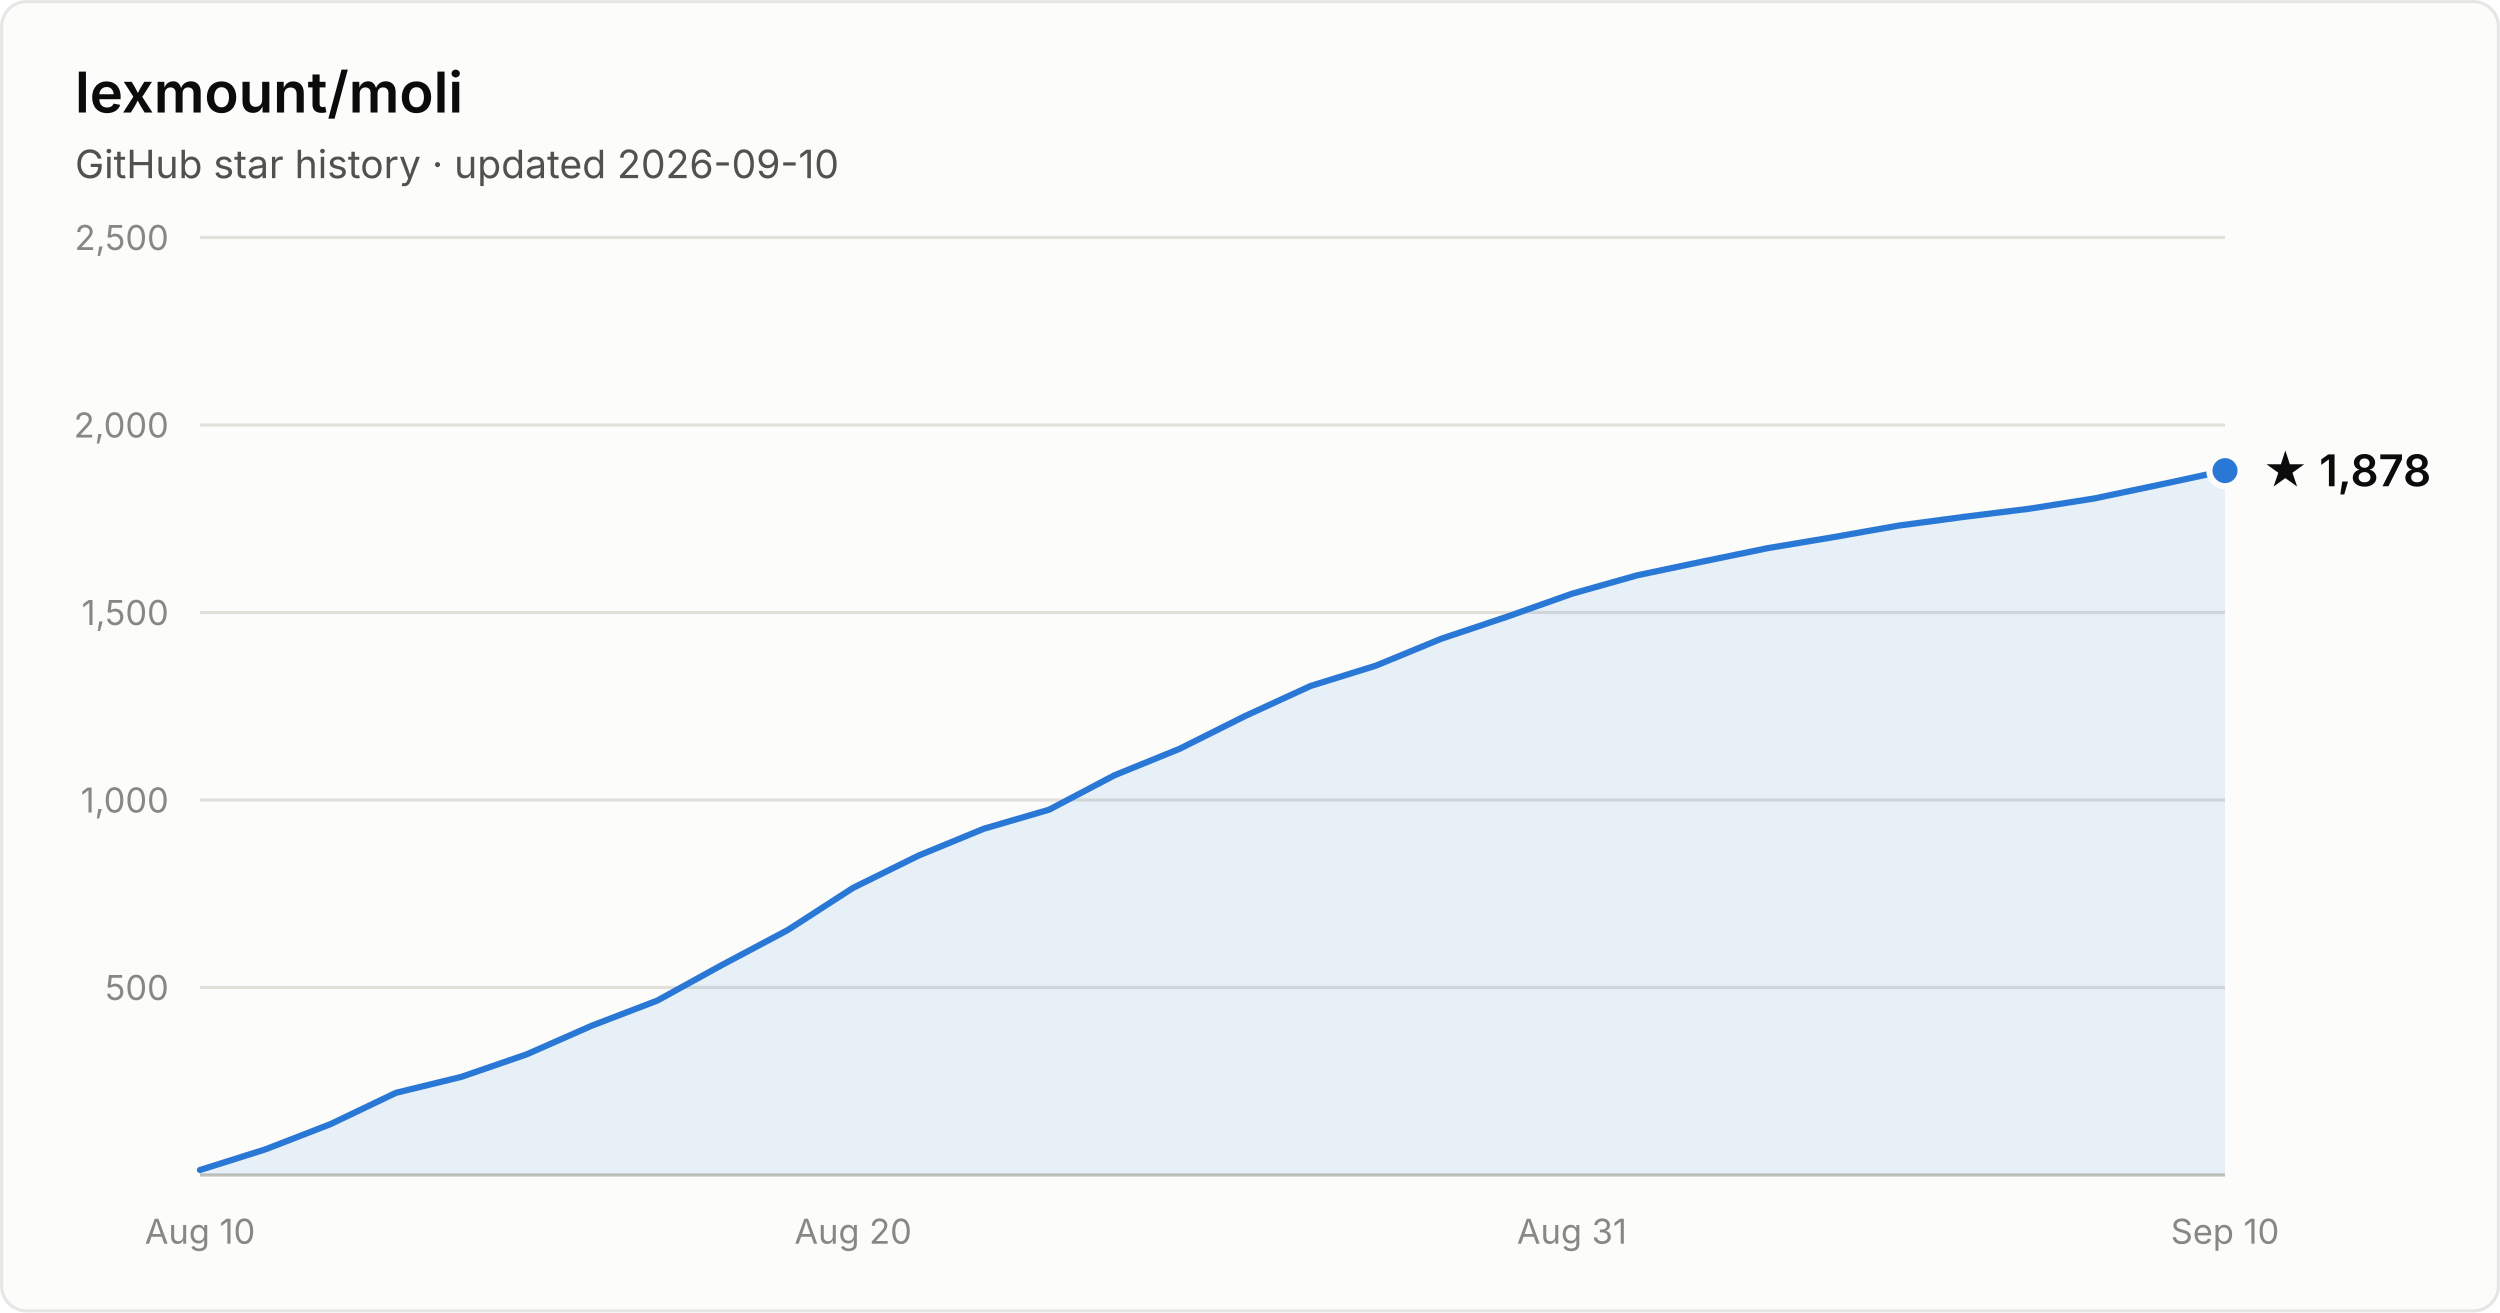
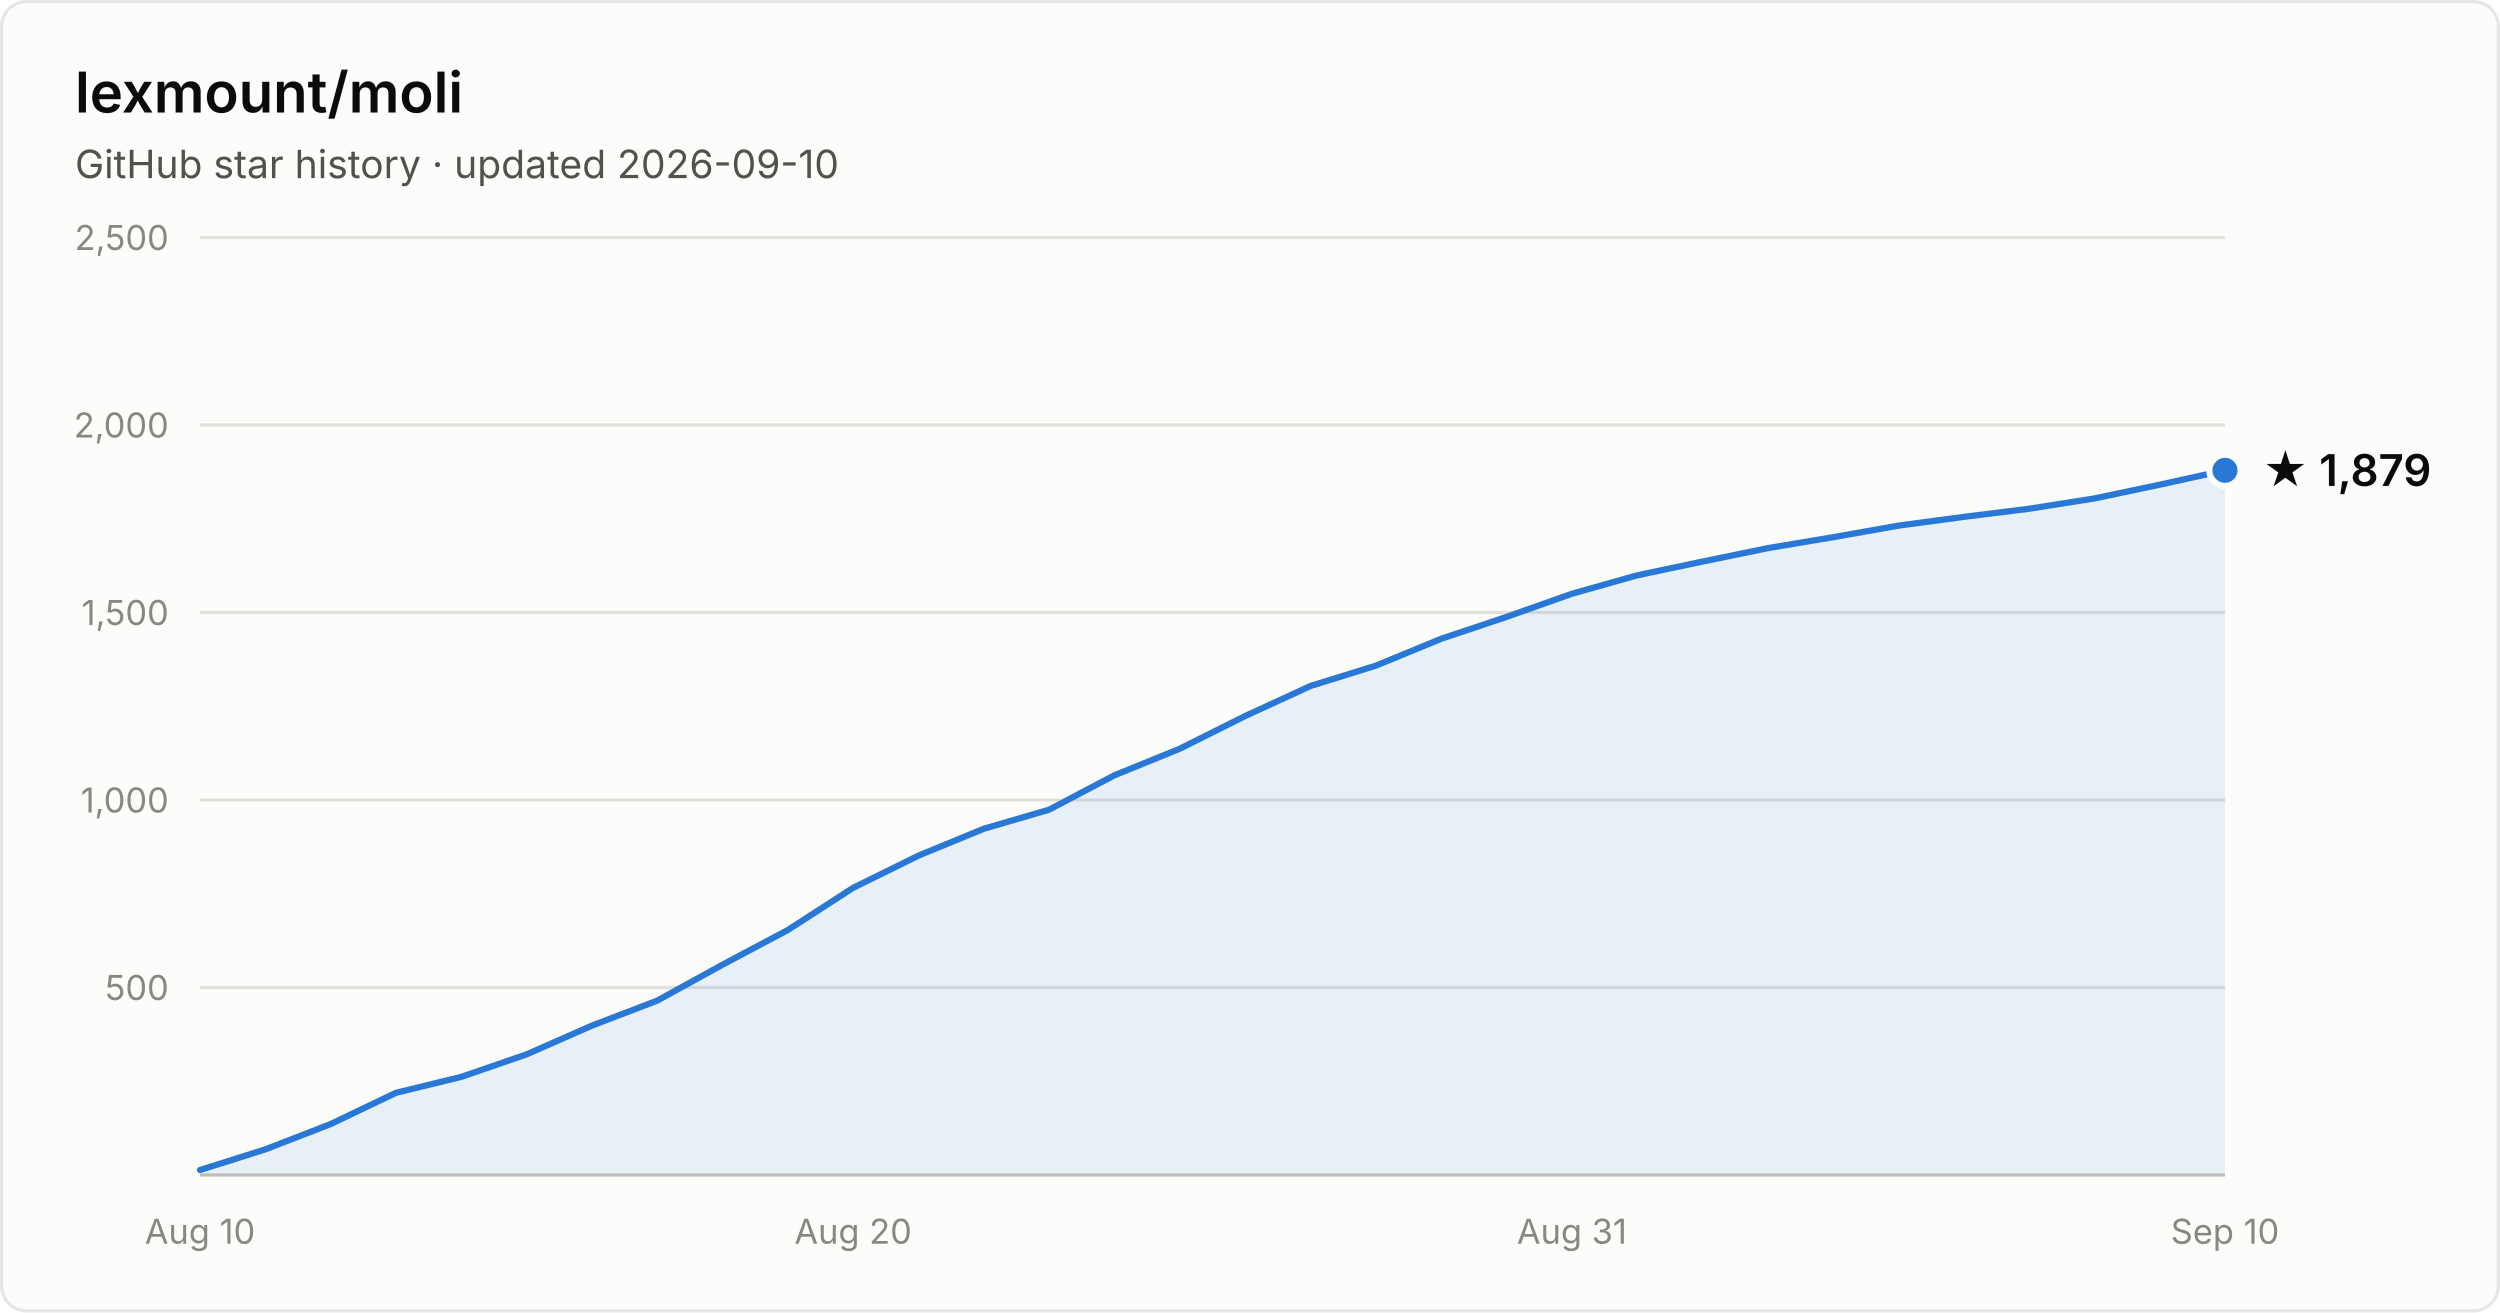
- <svg xmlns="http://www.w3.org/2000/svg" width="800" height="420" viewBox="0 0 800 420" font-family="system-ui, -apple-system, Segoe UI, sans-serif" role="img" aria-label="Star history of lexmount/moli: 1,878 stars as of 2026-09-10">
+ <svg xmlns="http://www.w3.org/2000/svg" width="800" height="420" viewBox="0 0 800 420" font-family="system-ui, -apple-system, Segoe UI, sans-serif" role="img" aria-label="Star history of lexmount/moli: 1,879 stars as of 2026-09-10">
  <rect x="0.5" y="0.5" width="799" height="419" rx="8" fill="#fcfcfb" stroke="rgba(11,11,11,0.10)" />
  <text x="24" y="36" fill="#0b0b0b" font-size="18" font-weight="600">lexmount/moli</text>
  <text x="24" y="57" fill="#52514e" font-size="12.5">GitHub star history · updated 2026-09-10</text>
  <line x1="64" y1="316.0" x2="712" y2="316.0" stroke="#e1e0d9" stroke-width="1" />
  <text x="54" y="320.0" text-anchor="end" fill="#898781" font-size="11" style="font-variant-numeric:tabular-nums">500</text>
  <line x1="64" y1="256.0" x2="712" y2="256.0" stroke="#e1e0d9" stroke-width="1" />
  <text x="54" y="260.0" text-anchor="end" fill="#898781" font-size="11" style="font-variant-numeric:tabular-nums">1,000</text>
  <line x1="64" y1="196.0" x2="712" y2="196.0" stroke="#e1e0d9" stroke-width="1" />
  <text x="54" y="200.0" text-anchor="end" fill="#898781" font-size="11" style="font-variant-numeric:tabular-nums">1,500</text>
  <line x1="64" y1="136.0" x2="712" y2="136.0" stroke="#e1e0d9" stroke-width="1" />
  <text x="54" y="140.0" text-anchor="end" fill="#898781" font-size="11" style="font-variant-numeric:tabular-nums">2,000</text>
  <line x1="64" y1="76.0" x2="712" y2="76.0" stroke="#e1e0d9" stroke-width="1" />
  <text x="54" y="80.0" text-anchor="end" fill="#898781" font-size="11" style="font-variant-numeric:tabular-nums">2,500</text>
  <line x1="64" y1="376" x2="712" y2="376" stroke="#c3c2b7" stroke-width="1" />
  <text x="64.0" y="398" text-anchor="middle" fill="#898781" font-size="11" style="font-variant-numeric:tabular-nums">Aug 10</text>
  <text x="273.0" y="398" text-anchor="middle" fill="#898781" font-size="11" style="font-variant-numeric:tabular-nums">Aug 20</text>
  <text x="503.0" y="398" text-anchor="middle" fill="#898781" font-size="11" style="font-variant-numeric:tabular-nums">Aug 31</text>
  <text x="712.0" y="398" text-anchor="middle" fill="#898781" font-size="11" style="font-variant-numeric:tabular-nums">Sep 10</text>
-   <path d="M64.0 374.4 L84.9 367.8 L105.8 359.7 L126.7 349.7 L147.6 344.6 L168.5 337.4 L189.4 328.2 L210.3 320.2 L231.2 308.7 L252.1 297.6 L273.0 284.1 L293.9 273.8 L314.8 265.2 L335.7 259.1 L356.6 248.1 L377.5 239.6 L398.5 229.1 L419.4 219.5 L440.3 213.0 L461.2 204.4 L482.1 197.4 L503.0 190.0 L523.9 184.1 L544.8 179.7 L565.7 175.4 L586.6 171.9 L607.5 168.2 L628.4 165.4 L649.3 162.8 L670.2 159.5 L691.1 155.1 L712.0 150.6 L712.0 376 L64.0 376 Z" fill="#2a78d6" fill-opacity="0.1" />
-   <path d="M64.0 374.4 L84.9 367.8 L105.8 359.7 L126.7 349.7 L147.6 344.6 L168.5 337.4 L189.4 328.2 L210.3 320.2 L231.2 308.7 L252.1 297.6 L273.0 284.1 L293.9 273.8 L314.8 265.2 L335.7 259.1 L356.6 248.1 L377.5 239.6 L398.5 229.1 L419.4 219.5 L440.3 213.0 L461.2 204.4 L482.1 197.4 L503.0 190.0 L523.9 184.1 L544.8 179.7 L565.7 175.4 L586.6 171.9 L607.5 168.2 L628.4 165.4 L649.3 162.8 L670.2 159.5 L691.1 155.1 L712.0 150.6" fill="none" stroke="#2a78d6" stroke-width="2" stroke-linejoin="round" stroke-linecap="round" />
-   <circle cx="712.0" cy="150.6" r="5" fill="#2a78d6" stroke="#fcfcfb" stroke-width="2" />
-   <text x="724.0" y="155.6" fill="#0b0b0b" font-size="14" font-weight="600">★ 1,878</text>
+   <path d="M64.0 374.4 L84.9 367.8 L105.8 359.7 L126.7 349.7 L147.6 344.6 L168.5 337.4 L189.4 328.2 L210.3 320.2 L231.2 308.7 L252.1 297.6 L273.0 284.1 L293.9 273.8 L314.8 265.2 L335.7 259.1 L356.6 248.1 L377.5 239.6 L398.5 229.1 L419.4 219.5 L440.3 213.0 L461.2 204.4 L482.1 197.4 L503.0 190.0 L523.9 184.1 L544.8 179.7 L565.7 175.4 L586.6 171.9 L607.5 168.2 L628.4 165.4 L649.3 162.8 L670.2 159.5 L691.1 155.1 L712.0 150.5 L712.0 376 L64.0 376 Z" fill="#2a78d6" fill-opacity="0.1" />
+   <path d="M64.0 374.4 L84.9 367.8 L105.8 359.7 L126.7 349.7 L147.6 344.6 L168.5 337.4 L189.4 328.2 L210.3 320.2 L231.2 308.7 L252.1 297.6 L273.0 284.1 L293.9 273.8 L314.8 265.2 L335.7 259.1 L356.6 248.1 L377.5 239.6 L398.5 229.1 L419.4 219.5 L440.3 213.0 L461.2 204.4 L482.1 197.4 L503.0 190.0 L523.9 184.1 L544.8 179.7 L565.7 175.4 L586.6 171.9 L607.5 168.2 L628.4 165.4 L649.3 162.8 L670.2 159.5 L691.1 155.1 L712.0 150.5" fill="none" stroke="#2a78d6" stroke-width="2" stroke-linejoin="round" stroke-linecap="round" />
+   <circle cx="712.0" cy="150.5" r="5" fill="#2a78d6" stroke="#fcfcfb" stroke-width="2" />
+   <text x="724.0" y="155.5" fill="#0b0b0b" font-size="14" font-weight="600">★ 1,879</text>
</svg>
